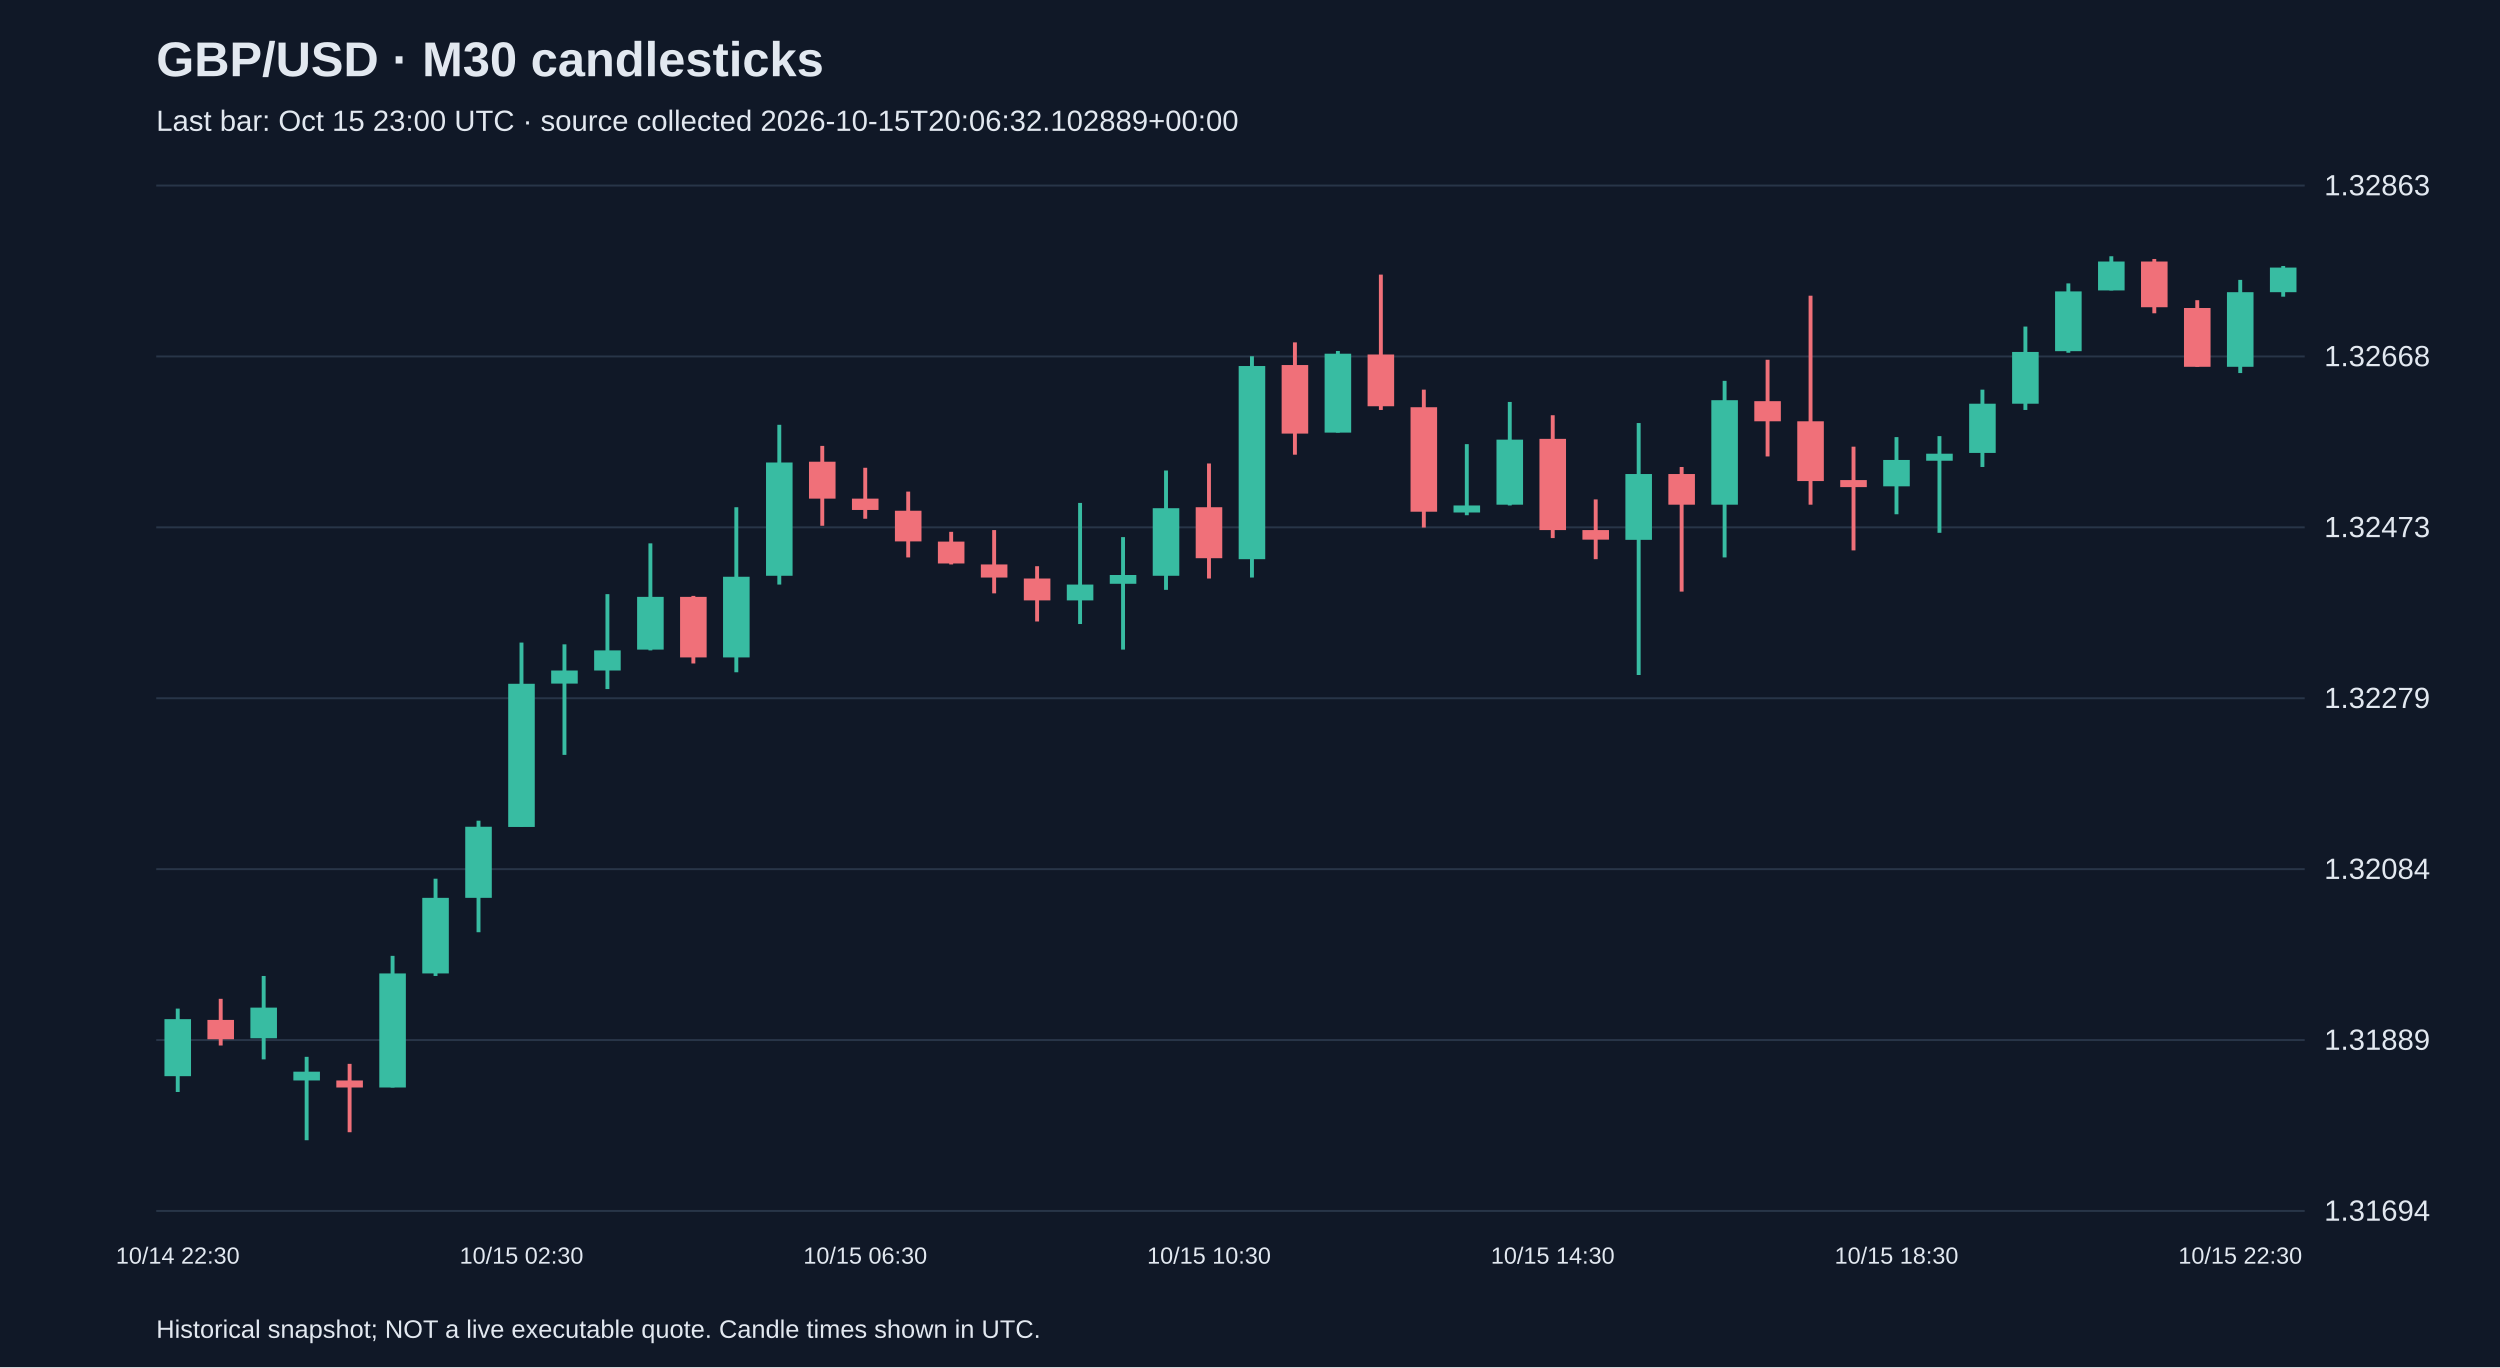
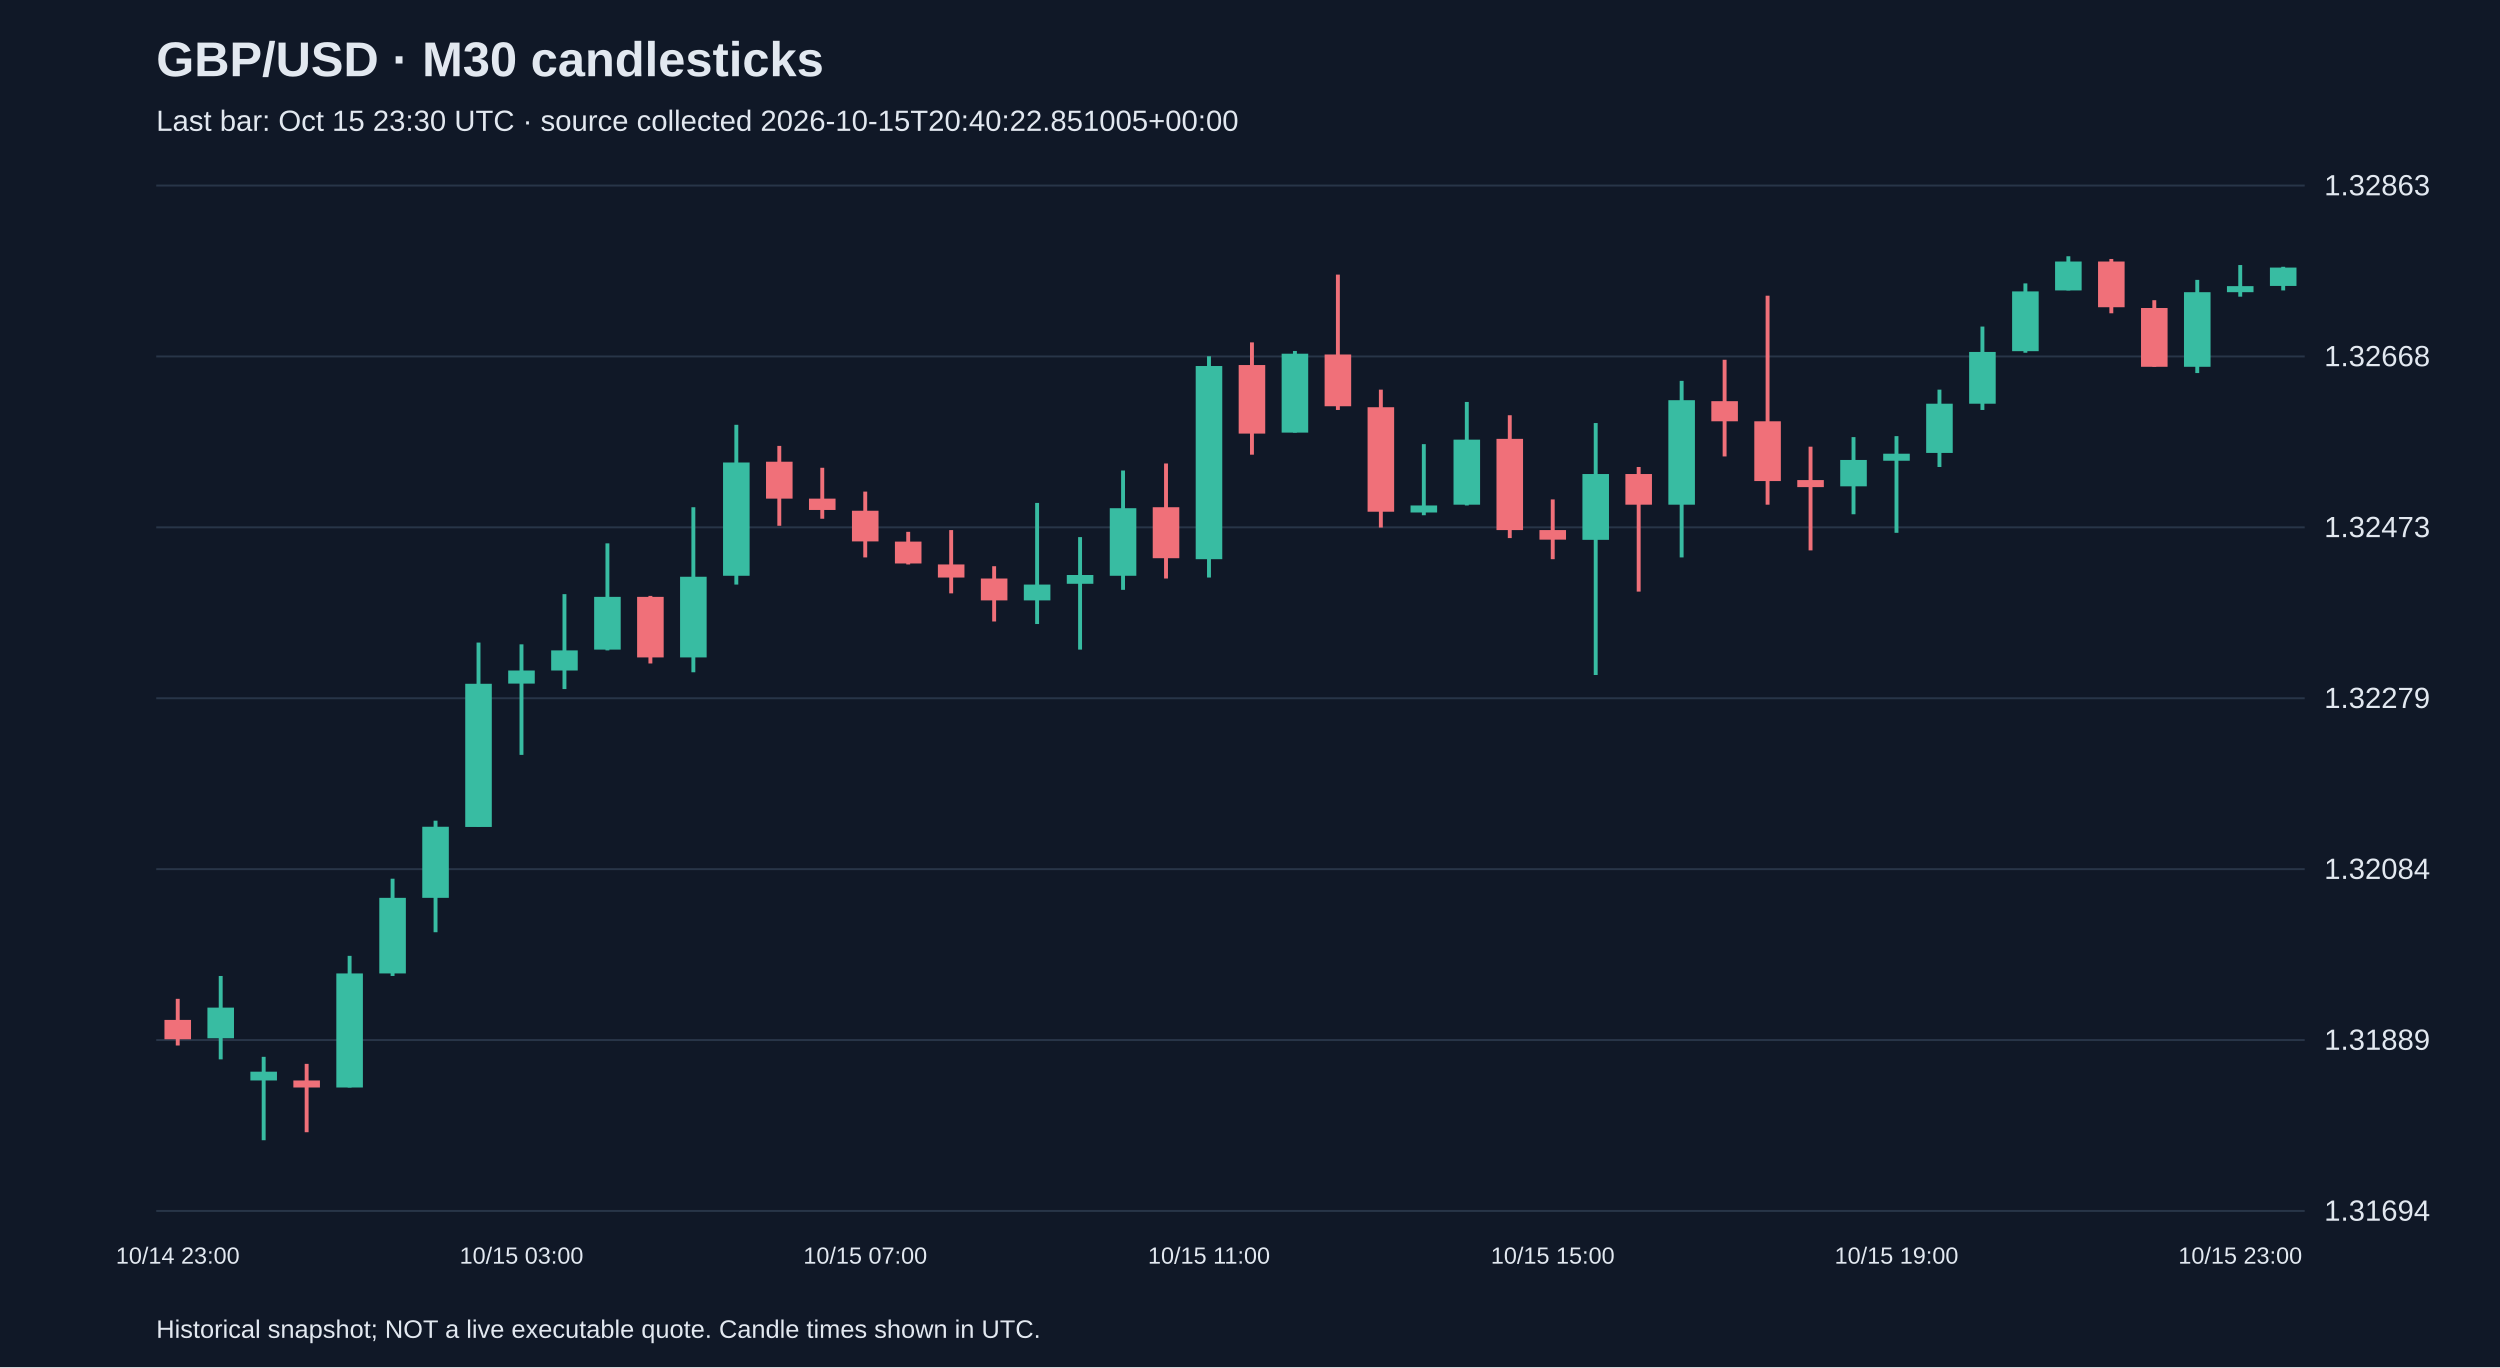
<svg xmlns="http://www.w3.org/2000/svg" viewBox="0 0 1280 700">
  <rect width="100%" height="100%" fill="#101827" />
  <style>text{font-family:Arial,sans-serif;fill:#e2e8f0}</style>
  <text x="80" y="39" font-size="25" font-weight="bold">GBP/USD · M30 candlesticks</text>
-   <text x="80" y="67" font-size="15" fill="#a6b1c5">Last bar: Oct 15 23:00 UTC · source collected 2026-10-15T20:06:32.102889+00:00</text>
+   <text x="80" y="67" font-size="15" fill="#a6b1c5">Last bar: Oct 15 23:30 UTC · source collected 2026-10-15T20:40:22.851005+00:00</text>
  <line x1="80" y1="620.0" x2="1180" y2="620.0" stroke="#283548" />
  <text x="1190" y="625.0" font-size="15">1.31694</text>
  <line x1="80" y1="532.5" x2="1180" y2="532.5" stroke="#283548" />
  <text x="1190" y="537.5" font-size="15">1.31889</text>
  <line x1="80" y1="445.0" x2="1180" y2="445.0" stroke="#283548" />
  <text x="1190" y="450.0" font-size="15">1.32084</text>
  <line x1="80" y1="357.5" x2="1180" y2="357.5" stroke="#283548" />
  <text x="1190" y="362.5" font-size="15">1.32279</text>
  <line x1="80" y1="270.0" x2="1180" y2="270.0" stroke="#283548" />
  <text x="1190" y="275.0" font-size="15">1.32473</text>
  <line x1="80" y1="182.5" x2="1180" y2="182.5" stroke="#283548" />
  <text x="1190" y="187.5" font-size="15">1.32668</text>
  <line x1="80" y1="95.0" x2="1180" y2="95.0" stroke="#283548" />
  <text x="1190" y="100.0" font-size="15">1.32863</text>
-   <line x1="91.0" y1="516.4" x2="91.0" y2="559.1" stroke="#38bca2" stroke-width="2" />
-   <rect x="84.2" y="521.8" width="13.6" height="29.2" fill="#38bca2" />
-   <text x="91.0" y="647" text-anchor="middle" font-size="12">10/14 22:30</text>
-   <line x1="113.0" y1="511.4" x2="113.0" y2="535.3" stroke="#f07079" stroke-width="2" />
-   <rect x="106.2" y="522.2" width="13.6" height="9.9" fill="#f07079" />
-   <line x1="135.0" y1="499.7" x2="135.0" y2="542.4" stroke="#38bca2" stroke-width="2" />
-   <rect x="128.2" y="515.9" width="13.6" height="15.7" fill="#38bca2" />
-   <line x1="157.0" y1="541.1" x2="157.0" y2="583.8" stroke="#38bca2" stroke-width="2" />
-   <rect x="150.2" y="548.7" width="13.6" height="4.5" fill="#38bca2" />
-   <line x1="179.0" y1="544.7" x2="179.0" y2="579.7" stroke="#f07079" stroke-width="2" />
-   <rect x="172.2" y="553.2" width="13.6" height="3.6" fill="#f07079" />
-   <line x1="201.0" y1="489.4" x2="201.0" y2="556.8" stroke="#38bca2" stroke-width="2" />
-   <rect x="194.2" y="498.4" width="13.6" height="58.4" fill="#38bca2" />
-   <line x1="223.0" y1="449.9" x2="223.0" y2="499.7" stroke="#38bca2" stroke-width="2" />
-   <rect x="216.2" y="459.7" width="13.6" height="38.7" fill="#38bca2" />
-   <line x1="245.0" y1="420.2" x2="245.0" y2="477.3" stroke="#38bca2" stroke-width="2" />
-   <rect x="238.2" y="423.3" width="13.6" height="36.4" fill="#38bca2" />
-   <line x1="267.0" y1="329.0" x2="267.0" y2="423.3" stroke="#38bca2" stroke-width="2" />
-   <rect x="260.2" y="350.1" width="13.6" height="73.3" fill="#38bca2" />
-   <text x="267.0" y="647" text-anchor="middle" font-size="12">10/15 02:30</text>
-   <line x1="289.0" y1="329.9" x2="289.0" y2="386.5" stroke="#38bca2" stroke-width="2" />
-   <rect x="282.2" y="343.3" width="13.6" height="6.7" fill="#38bca2" />
-   <line x1="311.0" y1="304.2" x2="311.0" y2="352.8" stroke="#38bca2" stroke-width="2" />
-   <rect x="304.2" y="333.0" width="13.6" height="10.3" fill="#38bca2" />
-   <line x1="333.0" y1="278.2" x2="333.0" y2="333.0" stroke="#38bca2" stroke-width="2" />
-   <rect x="326.2" y="305.6" width="13.6" height="27.0" fill="#38bca2" />
-   <line x1="355.0" y1="305.1" x2="355.0" y2="339.7" stroke="#f07079" stroke-width="2" />
-   <rect x="348.2" y="305.6" width="13.6" height="31.0" fill="#f07079" />
-   <line x1="377.0" y1="259.7" x2="377.0" y2="344.2" stroke="#38bca2" stroke-width="2" />
-   <rect x="370.2" y="295.3" width="13.6" height="41.3" fill="#38bca2" />
-   <line x1="399.0" y1="217.5" x2="399.0" y2="299.3" stroke="#38bca2" stroke-width="2" />
-   <rect x="392.2" y="236.8" width="13.6" height="58.0" fill="#38bca2" />
-   <line x1="421.0" y1="228.3" x2="421.0" y2="269.2" stroke="#f07079" stroke-width="2" />
-   <rect x="414.2" y="236.4" width="13.6" height="18.9" fill="#f07079" />
-   <line x1="443.0" y1="239.5" x2="443.0" y2="265.6" stroke="#f07079" stroke-width="2" />
-   <rect x="436.2" y="255.3" width="13.6" height="5.8" fill="#f07079" />
-   <text x="443.0" y="647" text-anchor="middle" font-size="12">10/15 06:30</text>
-   <line x1="465.0" y1="251.7" x2="465.0" y2="285.4" stroke="#f07079" stroke-width="2" />
-   <rect x="458.2" y="261.5" width="13.6" height="15.7" fill="#f07079" />
-   <line x1="487.0" y1="272.3" x2="487.0" y2="289.0" stroke="#f07079" stroke-width="2" />
-   <rect x="480.2" y="277.3" width="13.6" height="11.2" fill="#f07079" />
-   <line x1="509.0" y1="271.4" x2="509.0" y2="303.8" stroke="#f07079" stroke-width="2" />
-   <rect x="502.2" y="289.0" width="13.6" height="6.7" fill="#f07079" />
-   <line x1="531.0" y1="289.9" x2="531.0" y2="318.2" stroke="#f07079" stroke-width="2" />
-   <rect x="524.2" y="296.2" width="13.6" height="11.2" fill="#f07079" />
-   <line x1="553.0" y1="257.5" x2="553.0" y2="319.5" stroke="#38bca2" stroke-width="2" />
-   <rect x="546.2" y="299.3" width="13.6" height="8.1" fill="#38bca2" />
-   <line x1="575.0" y1="275.0" x2="575.0" y2="332.6" stroke="#38bca2" stroke-width="2" />
-   <rect x="568.2" y="294.4" width="13.6" height="4.5" fill="#38bca2" />
-   <line x1="597.0" y1="240.9" x2="597.0" y2="302.0" stroke="#38bca2" stroke-width="2" />
-   <rect x="590.2" y="260.2" width="13.6" height="34.6" fill="#38bca2" />
-   <line x1="619.0" y1="237.3" x2="619.0" y2="296.2" stroke="#f07079" stroke-width="2" />
-   <rect x="612.2" y="259.7" width="13.6" height="26.1" fill="#f07079" />
-   <text x="619.0" y="647" text-anchor="middle" font-size="12">10/15 10:30</text>
-   <line x1="641.0" y1="182.4" x2="641.0" y2="295.7" stroke="#38bca2" stroke-width="2" />
-   <rect x="634.2" y="187.4" width="13.6" height="98.9" fill="#38bca2" />
-   <line x1="663.0" y1="175.3" x2="663.0" y2="232.8" stroke="#f07079" stroke-width="2" />
-   <rect x="656.2" y="186.9" width="13.6" height="35.1" fill="#f07079" />
-   <line x1="685.0" y1="179.7" x2="685.0" y2="221.5" stroke="#38bca2" stroke-width="2" />
-   <rect x="678.2" y="181.1" width="13.6" height="40.4" fill="#38bca2" />
-   <line x1="707.0" y1="140.6" x2="707.0" y2="209.9" stroke="#f07079" stroke-width="2" />
-   <rect x="700.2" y="181.5" width="13.6" height="26.5" fill="#f07079" />
-   <line x1="729.0" y1="199.5" x2="729.0" y2="270.1" stroke="#f07079" stroke-width="2" />
-   <rect x="722.2" y="208.5" width="13.6" height="53.5" fill="#f07079" />
-   <line x1="751.0" y1="227.4" x2="751.0" y2="263.8" stroke="#38bca2" stroke-width="2" />
-   <rect x="744.2" y="258.8" width="13.6" height="3.6" fill="#38bca2" />
-   <line x1="773.0" y1="205.8" x2="773.0" y2="258.8" stroke="#38bca2" stroke-width="2" />
-   <rect x="766.2" y="225.1" width="13.6" height="33.3" fill="#38bca2" />
-   <line x1="795.0" y1="212.6" x2="795.0" y2="275.5" stroke="#f07079" stroke-width="2" />
-   <rect x="788.2" y="224.7" width="13.6" height="46.7" fill="#f07079" />
-   <text x="795.0" y="647" text-anchor="middle" font-size="12">10/15 14:30</text>
-   <line x1="817.0" y1="255.7" x2="817.0" y2="286.3" stroke="#f07079" stroke-width="2" />
-   <rect x="810.2" y="271.4" width="13.6" height="4.9" fill="#f07079" />
-   <line x1="839.0" y1="216.6" x2="839.0" y2="345.6" stroke="#38bca2" stroke-width="2" />
-   <rect x="832.2" y="242.7" width="13.6" height="33.7" fill="#38bca2" />
-   <line x1="861.0" y1="239.1" x2="861.0" y2="302.9" stroke="#f07079" stroke-width="2" />
-   <rect x="854.2" y="242.7" width="13.6" height="15.7" fill="#f07079" />
-   <line x1="883.0" y1="195.0" x2="883.0" y2="285.4" stroke="#38bca2" stroke-width="2" />
-   <rect x="876.2" y="204.9" width="13.6" height="53.5" fill="#38bca2" />
-   <line x1="905.0" y1="184.2" x2="905.0" y2="233.7" stroke="#f07079" stroke-width="2" />
-   <rect x="898.2" y="205.4" width="13.6" height="10.3" fill="#f07079" />
-   <line x1="927.0" y1="151.4" x2="927.0" y2="258.4" stroke="#f07079" stroke-width="2" />
-   <rect x="920.2" y="215.7" width="13.6" height="30.6" fill="#f07079" />
-   <line x1="949.0" y1="228.7" x2="949.0" y2="281.8" stroke="#f07079" stroke-width="2" />
-   <rect x="942.2" y="245.8" width="13.6" height="3.6" fill="#f07079" />
-   <line x1="971.0" y1="223.8" x2="971.0" y2="263.3" stroke="#38bca2" stroke-width="2" />
-   <rect x="964.2" y="235.5" width="13.6" height="13.5" fill="#38bca2" />
-   <text x="971.0" y="647" text-anchor="middle" font-size="12">10/15 18:30</text>
-   <line x1="993.0" y1="223.3" x2="993.0" y2="272.8" stroke="#38bca2" stroke-width="2" />
-   <rect x="986.2" y="232.3" width="13.6" height="3.6" fill="#38bca2" />
-   <line x1="1015.0" y1="199.5" x2="1015.0" y2="239.1" stroke="#38bca2" stroke-width="2" />
-   <rect x="1008.2" y="206.7" width="13.6" height="25.2" fill="#38bca2" />
-   <line x1="1037.0" y1="167.2" x2="1037.0" y2="209.9" stroke="#38bca2" stroke-width="2" />
-   <rect x="1030.2" y="180.2" width="13.6" height="26.5" fill="#38bca2" />
-   <line x1="1059.0" y1="145.1" x2="1059.0" y2="180.6" stroke="#38bca2" stroke-width="2" />
-   <rect x="1052.2" y="149.2" width="13.6" height="30.6" fill="#38bca2" />
-   <line x1="1081.0" y1="131.2" x2="1081.0" y2="148.7" stroke="#38bca2" stroke-width="2" />
-   <rect x="1074.2" y="133.9" width="13.6" height="14.8" fill="#38bca2" />
-   <line x1="1103.0" y1="132.6" x2="1103.0" y2="160.4" stroke="#f07079" stroke-width="2" />
-   <rect x="1096.2" y="133.9" width="13.6" height="23.4" fill="#f07079" />
-   <line x1="1125.0" y1="153.7" x2="1125.0" y2="187.8" stroke="#f07079" stroke-width="2" />
-   <rect x="1118.2" y="157.7" width="13.6" height="30.1" fill="#f07079" />
-   <line x1="1147.0" y1="143.3" x2="1147.0" y2="191.0" stroke="#38bca2" stroke-width="2" />
-   <rect x="1140.2" y="149.6" width="13.6" height="38.2" fill="#38bca2" />
-   <text x="1147.0" y="647" text-anchor="middle" font-size="12">10/15 22:30</text>
-   <line x1="1169.0" y1="136.2" x2="1169.0" y2="151.9" stroke="#38bca2" stroke-width="2" />
-   <rect x="1162.2" y="137.0" width="13.6" height="12.6" fill="#38bca2" />
+   <line x1="91.0" y1="511.4" x2="91.0" y2="535.3" stroke="#f07079" stroke-width="2" />
+   <rect x="84.2" y="522.2" width="13.6" height="9.9" fill="#f07079" />
+   <text x="91.0" y="647" text-anchor="middle" font-size="12">10/14 23:00</text>
+   <line x1="113.0" y1="499.7" x2="113.0" y2="542.4" stroke="#38bca2" stroke-width="2" />
+   <rect x="106.2" y="515.9" width="13.6" height="15.7" fill="#38bca2" />
+   <line x1="135.0" y1="541.1" x2="135.0" y2="583.8" stroke="#38bca2" stroke-width="2" />
+   <rect x="128.2" y="548.7" width="13.6" height="4.5" fill="#38bca2" />
+   <line x1="157.0" y1="544.7" x2="157.0" y2="579.7" stroke="#f07079" stroke-width="2" />
+   <rect x="150.2" y="553.2" width="13.6" height="3.6" fill="#f07079" />
+   <line x1="179.0" y1="489.4" x2="179.0" y2="556.8" stroke="#38bca2" stroke-width="2" />
+   <rect x="172.2" y="498.4" width="13.6" height="58.4" fill="#38bca2" />
+   <line x1="201.0" y1="449.9" x2="201.0" y2="499.7" stroke="#38bca2" stroke-width="2" />
+   <rect x="194.2" y="459.7" width="13.6" height="38.7" fill="#38bca2" />
+   <line x1="223.0" y1="420.2" x2="223.0" y2="477.3" stroke="#38bca2" stroke-width="2" />
+   <rect x="216.2" y="423.3" width="13.6" height="36.4" fill="#38bca2" />
+   <line x1="245.0" y1="329.0" x2="245.0" y2="423.3" stroke="#38bca2" stroke-width="2" />
+   <rect x="238.2" y="350.1" width="13.6" height="73.3" fill="#38bca2" />
+   <line x1="267.0" y1="329.9" x2="267.0" y2="386.5" stroke="#38bca2" stroke-width="2" />
+   <rect x="260.2" y="343.3" width="13.6" height="6.7" fill="#38bca2" />
+   <text x="267.0" y="647" text-anchor="middle" font-size="12">10/15 03:00</text>
+   <line x1="289.0" y1="304.2" x2="289.0" y2="352.8" stroke="#38bca2" stroke-width="2" />
+   <rect x="282.2" y="333.0" width="13.6" height="10.3" fill="#38bca2" />
+   <line x1="311.0" y1="278.2" x2="311.0" y2="333.0" stroke="#38bca2" stroke-width="2" />
+   <rect x="304.2" y="305.6" width="13.6" height="27.0" fill="#38bca2" />
+   <line x1="333.0" y1="305.1" x2="333.0" y2="339.7" stroke="#f07079" stroke-width="2" />
+   <rect x="326.2" y="305.6" width="13.6" height="31.0" fill="#f07079" />
+   <line x1="355.0" y1="259.7" x2="355.0" y2="344.2" stroke="#38bca2" stroke-width="2" />
+   <rect x="348.2" y="295.3" width="13.6" height="41.3" fill="#38bca2" />
+   <line x1="377.0" y1="217.5" x2="377.0" y2="299.3" stroke="#38bca2" stroke-width="2" />
+   <rect x="370.2" y="236.8" width="13.6" height="58.0" fill="#38bca2" />
+   <line x1="399.0" y1="228.3" x2="399.0" y2="269.2" stroke="#f07079" stroke-width="2" />
+   <rect x="392.2" y="236.4" width="13.6" height="18.9" fill="#f07079" />
+   <line x1="421.0" y1="239.5" x2="421.0" y2="265.6" stroke="#f07079" stroke-width="2" />
+   <rect x="414.2" y="255.3" width="13.6" height="5.8" fill="#f07079" />
+   <line x1="443.0" y1="251.7" x2="443.0" y2="285.4" stroke="#f07079" stroke-width="2" />
+   <rect x="436.2" y="261.5" width="13.6" height="15.7" fill="#f07079" />
+   <text x="443.0" y="647" text-anchor="middle" font-size="12">10/15 07:00</text>
+   <line x1="465.0" y1="272.3" x2="465.0" y2="289.0" stroke="#f07079" stroke-width="2" />
+   <rect x="458.2" y="277.3" width="13.6" height="11.2" fill="#f07079" />
+   <line x1="487.0" y1="271.4" x2="487.0" y2="303.8" stroke="#f07079" stroke-width="2" />
+   <rect x="480.2" y="289.0" width="13.6" height="6.7" fill="#f07079" />
+   <line x1="509.0" y1="289.9" x2="509.0" y2="318.2" stroke="#f07079" stroke-width="2" />
+   <rect x="502.2" y="296.2" width="13.6" height="11.2" fill="#f07079" />
+   <line x1="531.0" y1="257.5" x2="531.0" y2="319.5" stroke="#38bca2" stroke-width="2" />
+   <rect x="524.2" y="299.3" width="13.6" height="8.1" fill="#38bca2" />
+   <line x1="553.0" y1="275.0" x2="553.0" y2="332.6" stroke="#38bca2" stroke-width="2" />
+   <rect x="546.2" y="294.4" width="13.6" height="4.5" fill="#38bca2" />
+   <line x1="575.0" y1="240.9" x2="575.0" y2="302.0" stroke="#38bca2" stroke-width="2" />
+   <rect x="568.2" y="260.2" width="13.6" height="34.6" fill="#38bca2" />
+   <line x1="597.0" y1="237.3" x2="597.0" y2="296.2" stroke="#f07079" stroke-width="2" />
+   <rect x="590.2" y="259.7" width="13.6" height="26.1" fill="#f07079" />
+   <line x1="619.0" y1="182.4" x2="619.0" y2="295.7" stroke="#38bca2" stroke-width="2" />
+   <rect x="612.2" y="187.4" width="13.6" height="98.9" fill="#38bca2" />
+   <text x="619.0" y="647" text-anchor="middle" font-size="12">10/15 11:00</text>
+   <line x1="641.0" y1="175.3" x2="641.0" y2="232.8" stroke="#f07079" stroke-width="2" />
+   <rect x="634.2" y="186.9" width="13.6" height="35.1" fill="#f07079" />
+   <line x1="663.0" y1="179.7" x2="663.0" y2="221.5" stroke="#38bca2" stroke-width="2" />
+   <rect x="656.2" y="181.1" width="13.6" height="40.4" fill="#38bca2" />
+   <line x1="685.0" y1="140.6" x2="685.0" y2="209.9" stroke="#f07079" stroke-width="2" />
+   <rect x="678.2" y="181.5" width="13.6" height="26.5" fill="#f07079" />
+   <line x1="707.0" y1="199.5" x2="707.0" y2="270.1" stroke="#f07079" stroke-width="2" />
+   <rect x="700.2" y="208.5" width="13.6" height="53.5" fill="#f07079" />
+   <line x1="729.0" y1="227.4" x2="729.0" y2="263.8" stroke="#38bca2" stroke-width="2" />
+   <rect x="722.2" y="258.8" width="13.6" height="3.6" fill="#38bca2" />
+   <line x1="751.0" y1="205.8" x2="751.0" y2="258.8" stroke="#38bca2" stroke-width="2" />
+   <rect x="744.2" y="225.1" width="13.6" height="33.3" fill="#38bca2" />
+   <line x1="773.0" y1="212.6" x2="773.0" y2="275.5" stroke="#f07079" stroke-width="2" />
+   <rect x="766.2" y="224.7" width="13.6" height="46.7" fill="#f07079" />
+   <line x1="795.0" y1="255.7" x2="795.0" y2="286.3" stroke="#f07079" stroke-width="2" />
+   <rect x="788.2" y="271.4" width="13.6" height="4.9" fill="#f07079" />
+   <text x="795.0" y="647" text-anchor="middle" font-size="12">10/15 15:00</text>
+   <line x1="817.0" y1="216.6" x2="817.0" y2="345.6" stroke="#38bca2" stroke-width="2" />
+   <rect x="810.2" y="242.7" width="13.6" height="33.7" fill="#38bca2" />
+   <line x1="839.0" y1="239.1" x2="839.0" y2="302.9" stroke="#f07079" stroke-width="2" />
+   <rect x="832.2" y="242.7" width="13.6" height="15.7" fill="#f07079" />
+   <line x1="861.0" y1="195.0" x2="861.0" y2="285.4" stroke="#38bca2" stroke-width="2" />
+   <rect x="854.2" y="204.9" width="13.6" height="53.5" fill="#38bca2" />
+   <line x1="883.0" y1="184.2" x2="883.0" y2="233.7" stroke="#f07079" stroke-width="2" />
+   <rect x="876.2" y="205.4" width="13.6" height="10.3" fill="#f07079" />
+   <line x1="905.0" y1="151.4" x2="905.0" y2="258.4" stroke="#f07079" stroke-width="2" />
+   <rect x="898.2" y="215.7" width="13.6" height="30.6" fill="#f07079" />
+   <line x1="927.0" y1="228.7" x2="927.0" y2="281.8" stroke="#f07079" stroke-width="2" />
+   <rect x="920.2" y="245.8" width="13.6" height="3.6" fill="#f07079" />
+   <line x1="949.0" y1="223.8" x2="949.0" y2="263.3" stroke="#38bca2" stroke-width="2" />
+   <rect x="942.2" y="235.5" width="13.6" height="13.5" fill="#38bca2" />
+   <line x1="971.0" y1="223.3" x2="971.0" y2="272.8" stroke="#38bca2" stroke-width="2" />
+   <rect x="964.2" y="232.3" width="13.6" height="3.6" fill="#38bca2" />
+   <text x="971.0" y="647" text-anchor="middle" font-size="12">10/15 19:00</text>
+   <line x1="993.0" y1="199.5" x2="993.0" y2="239.1" stroke="#38bca2" stroke-width="2" />
+   <rect x="986.2" y="206.7" width="13.6" height="25.2" fill="#38bca2" />
+   <line x1="1015.0" y1="167.2" x2="1015.0" y2="209.9" stroke="#38bca2" stroke-width="2" />
+   <rect x="1008.2" y="180.2" width="13.6" height="26.5" fill="#38bca2" />
+   <line x1="1037.0" y1="145.1" x2="1037.0" y2="180.6" stroke="#38bca2" stroke-width="2" />
+   <rect x="1030.2" y="149.2" width="13.6" height="30.6" fill="#38bca2" />
+   <line x1="1059.0" y1="131.2" x2="1059.0" y2="148.7" stroke="#38bca2" stroke-width="2" />
+   <rect x="1052.2" y="133.9" width="13.6" height="14.8" fill="#38bca2" />
+   <line x1="1081.0" y1="132.6" x2="1081.0" y2="160.4" stroke="#f07079" stroke-width="2" />
+   <rect x="1074.2" y="133.9" width="13.6" height="23.4" fill="#f07079" />
+   <line x1="1103.0" y1="153.7" x2="1103.0" y2="187.8" stroke="#f07079" stroke-width="2" />
+   <rect x="1096.2" y="157.7" width="13.6" height="30.1" fill="#f07079" />
+   <line x1="1125.0" y1="143.3" x2="1125.0" y2="191.0" stroke="#38bca2" stroke-width="2" />
+   <rect x="1118.2" y="149.6" width="13.6" height="38.2" fill="#38bca2" />
+   <line x1="1147.0" y1="135.7" x2="1147.0" y2="151.9" stroke="#38bca2" stroke-width="2" />
+   <rect x="1140.2" y="146.5" width="13.6" height="3.1" fill="#38bca2" />
+   <text x="1147.0" y="647" text-anchor="middle" font-size="12">10/15 23:00</text>
+   <line x1="1169.0" y1="136.6" x2="1169.0" y2="148.7" stroke="#38bca2" stroke-width="2" />
+   <rect x="1162.2" y="137.0" width="13.6" height="9.4" fill="#38bca2" />
  <text x="80" y="685" font-size="13">Historical snapshot; NOT a live executable quote. Candle times shown in UTC.</text>
</svg>
